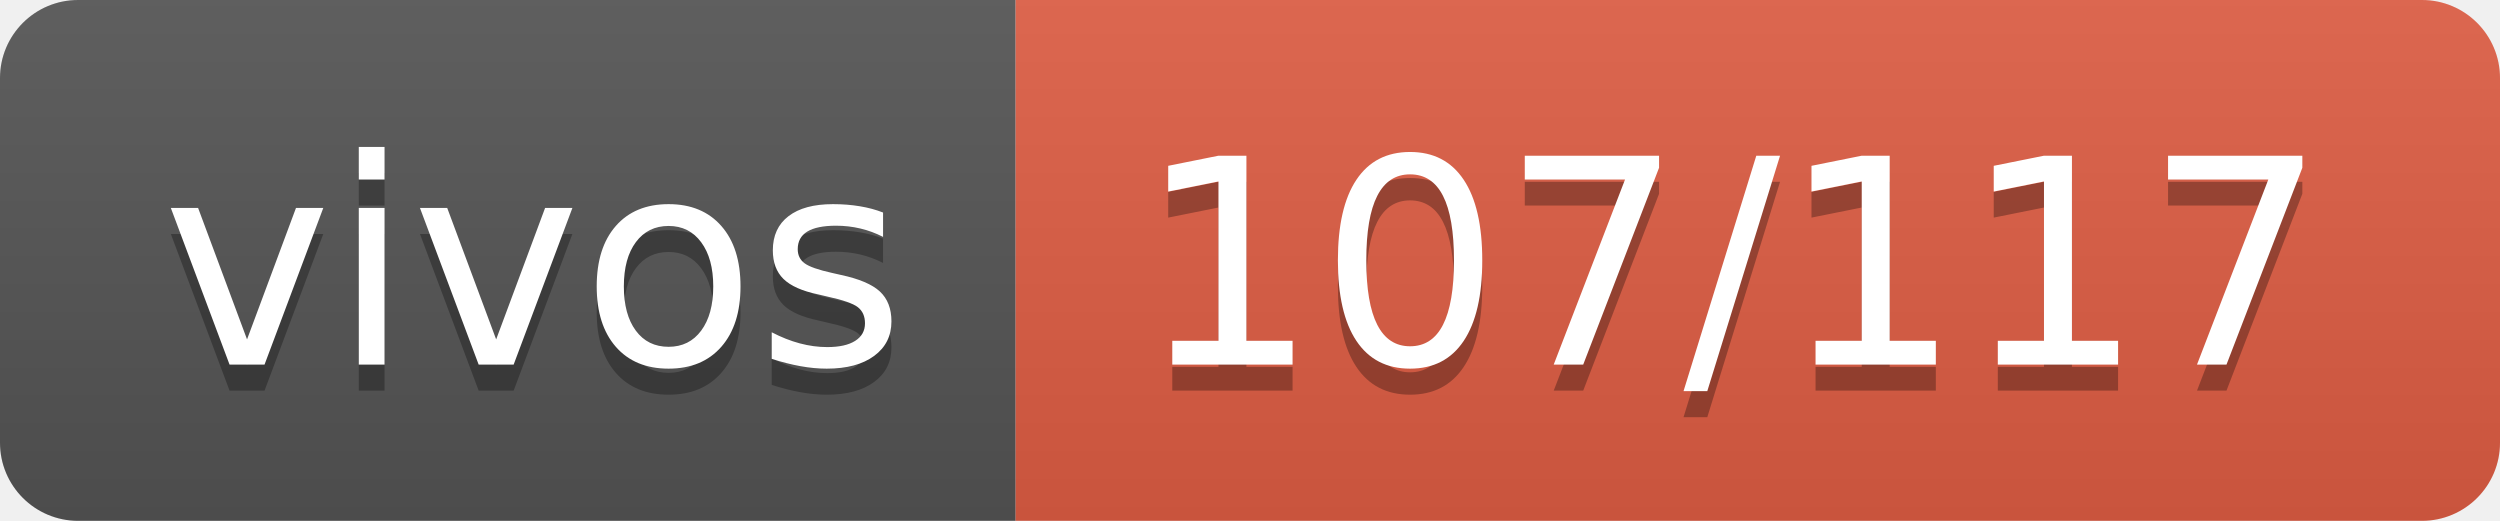
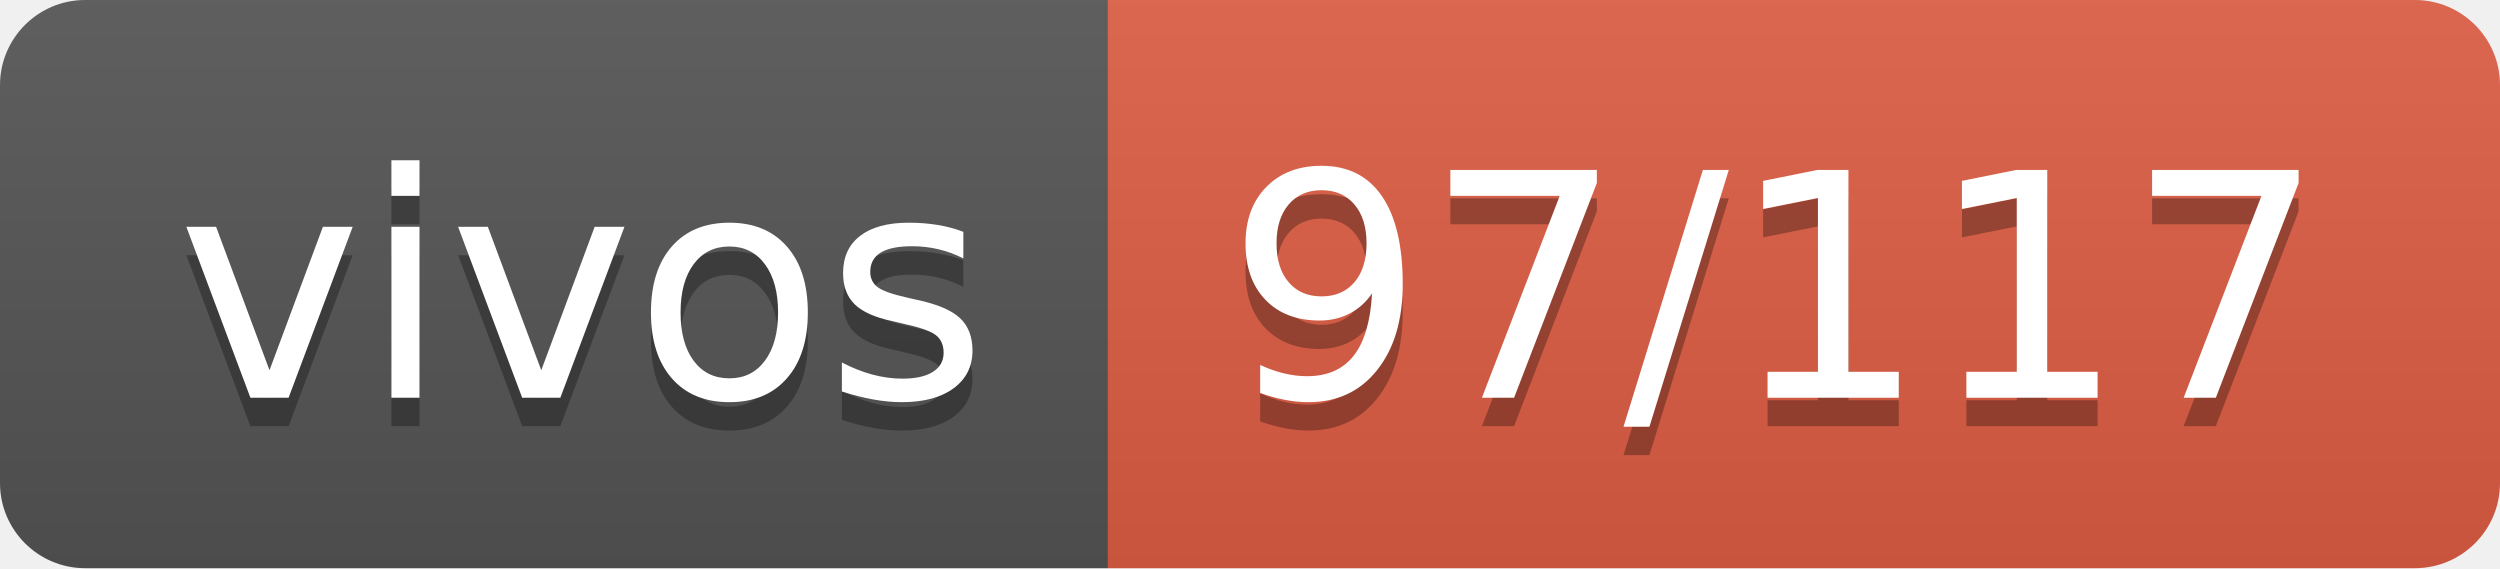
- <svg xmlns="http://www.w3.org/2000/svg" width="96" height="20" role="img" aria-label="vivos: 107/117">
+ <svg xmlns="http://www.w3.org/2000/svg" width="88" height="20" role="img" aria-label="vivos: 97/117">
  <linearGradient id="s" x2="0" y2="100%">
    <stop offset="0" stop-color="#bbb" stop-opacity=".1" />
    <stop offset="1" stop-opacity=".1" />
  </linearGradient>
  <clipPath id="r">
-     <rect width="96" height="20" rx="3" fill="#fff" />
+     <rect width="88" height="20" rx="3" fill="#fff" />
  </clipPath>
  <g clip-path="url(#r)">
    <rect width="39" height="20" fill="#555" />
-     <rect x="39" width="57" height="20" fill="#e05d44" />
-     <rect width="96" height="20" fill="url(#s)" />
+     <rect x="39" width="49" height="20" fill="#e05d44" />
+     <rect width="88" height="20" fill="url(#s)" />
  </g>
  <g fill="#fff" text-anchor="middle" font-family="Verdana,Geneva,DejaVu Sans,sans-serif" text-rendering="geometricPrecision" font-size="110">
    <text aria-hidden="true" x="205" y="150" fill="#010101" fill-opacity=".3" transform="scale(.1)" textLength="290">vivos</text>
    <text x="205" y="140" transform="scale(.1)" fill="#fff" textLength="290">vivos</text>
-     <text aria-hidden="true" x="665" y="150" fill="#010101" fill-opacity=".3" transform="scale(.1)" textLength="470">107/117</text>
-     <text x="665" y="140" transform="scale(.1)" fill="#fff" textLength="470">107/117</text>
+     <text aria-hidden="true" x="625" y="150" fill="#010101" fill-opacity=".3" transform="scale(.1)" textLength="390">97/117</text>
+     <text x="625" y="140" transform="scale(.1)" fill="#fff" textLength="390">97/117</text>
  </g>
</svg>
